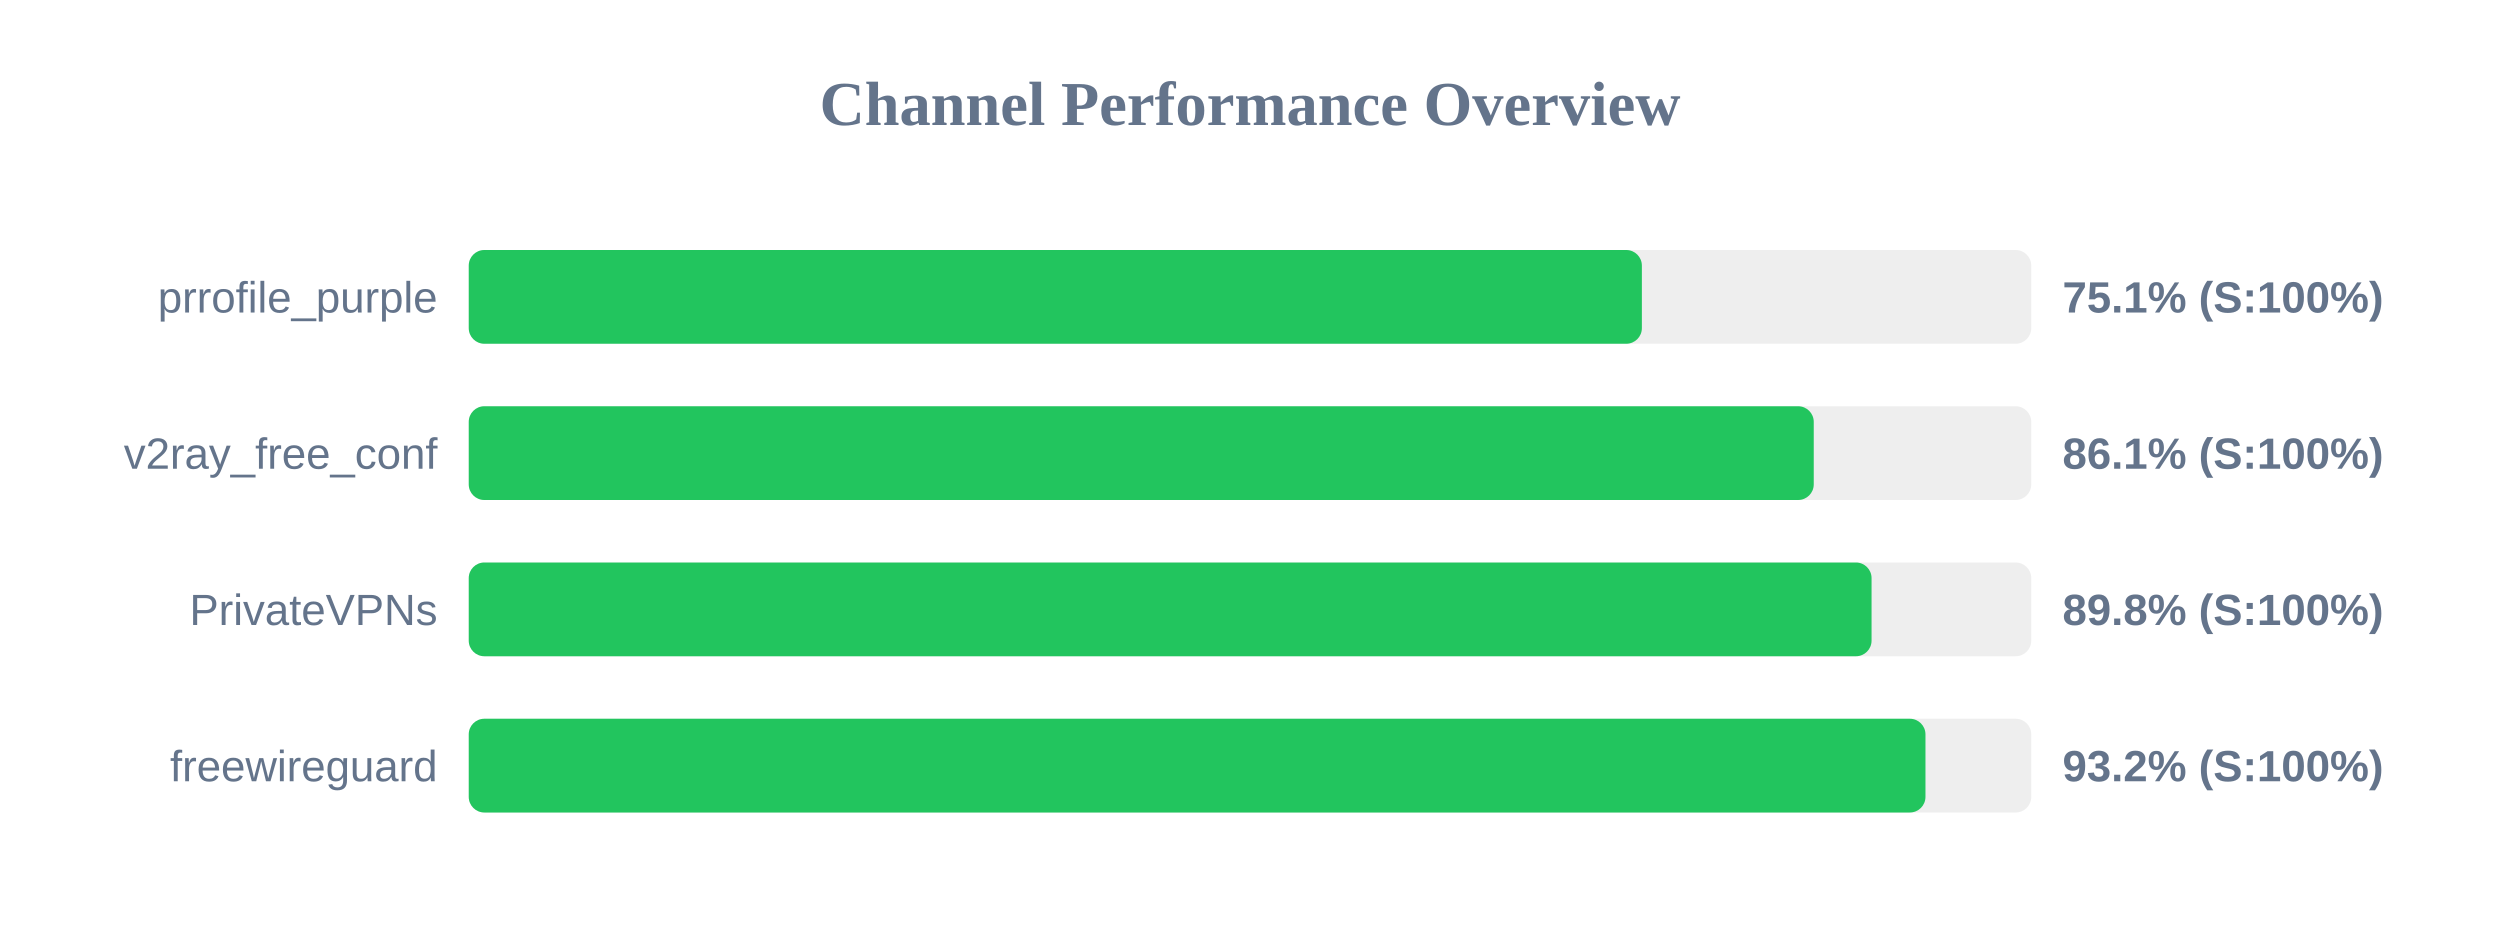
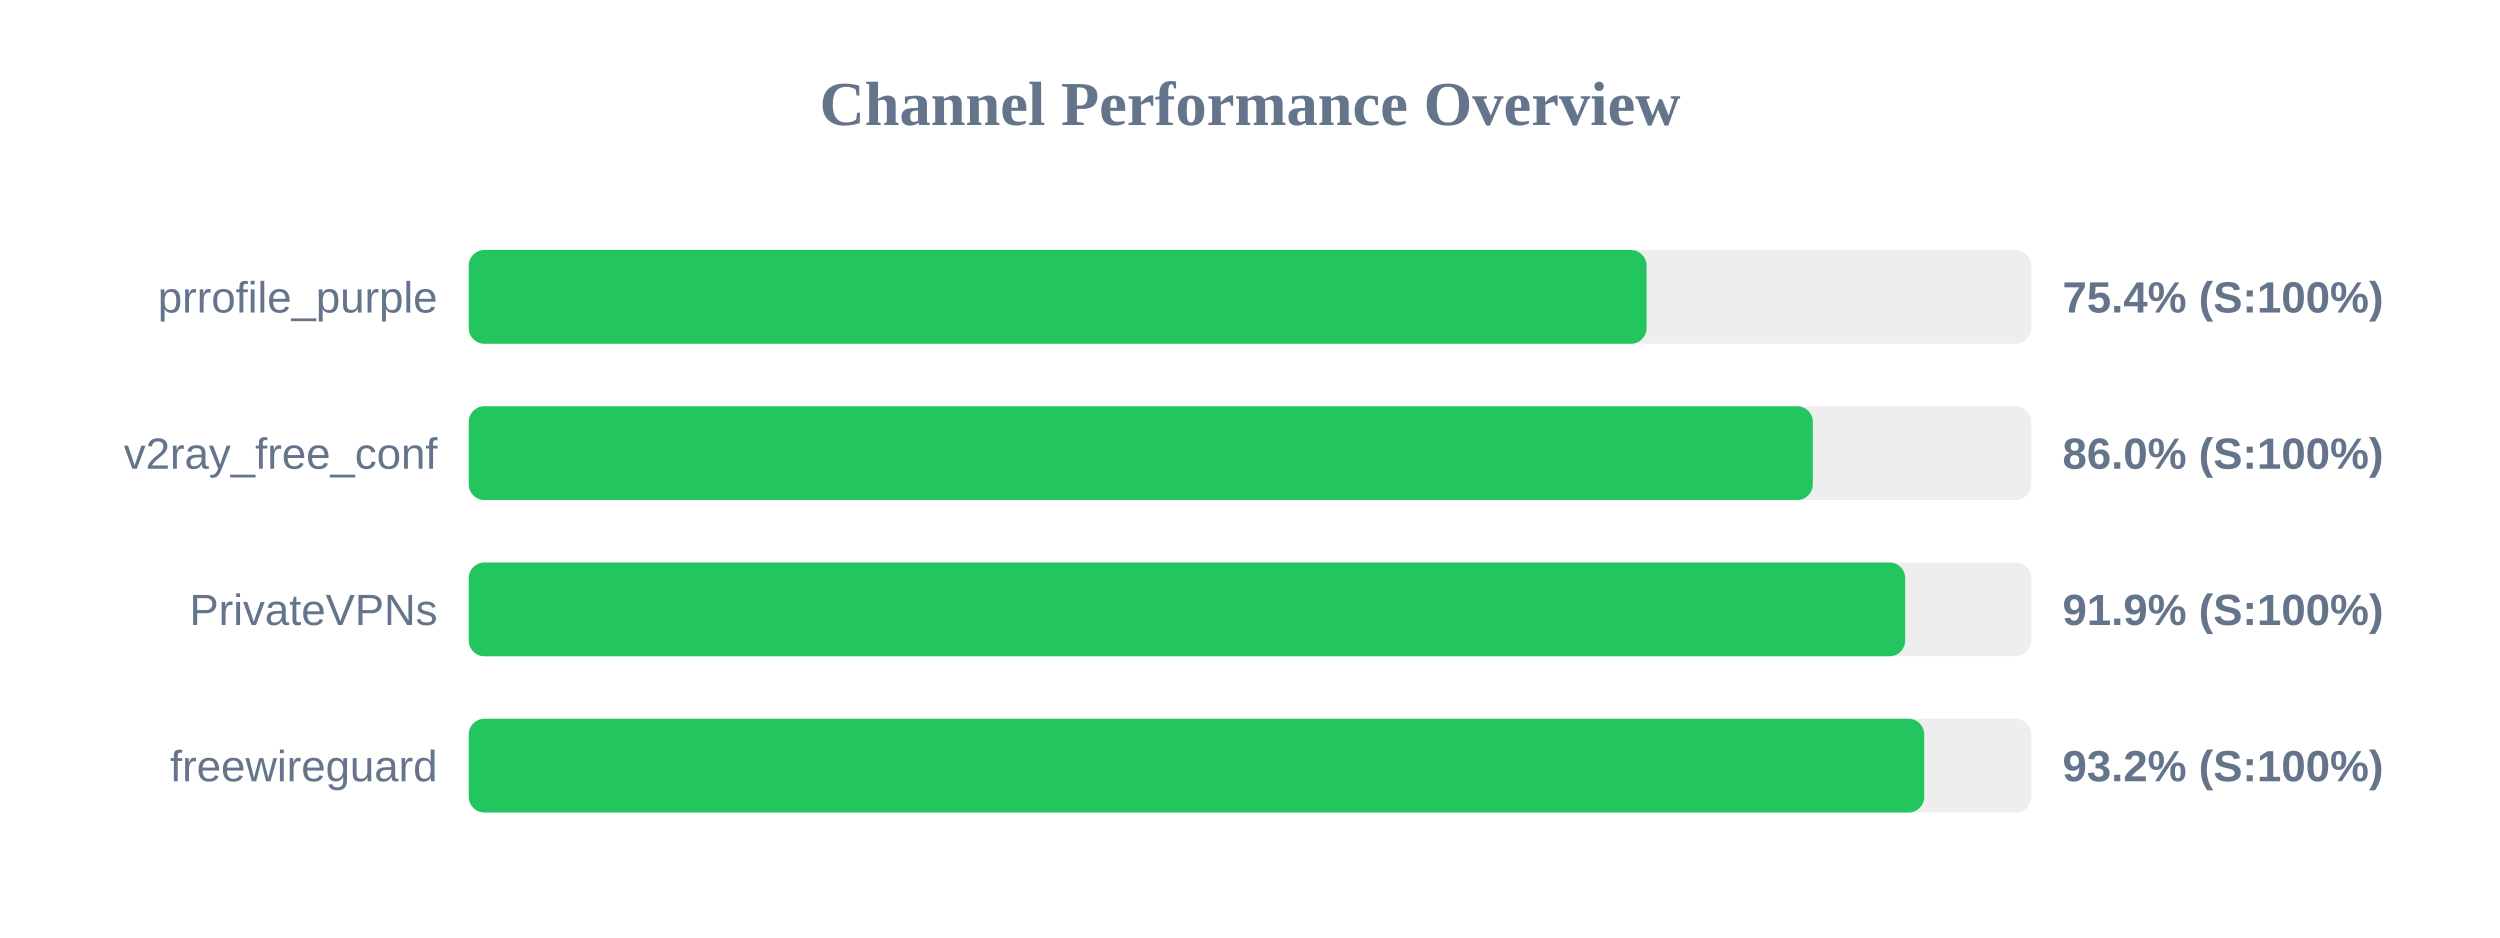
<svg xmlns="http://www.w3.org/2000/svg" width="800" height="300" version="1.1">
  <style>
        .row { font: 14px Arial; fill: #64748b; }
        .score { font: bold 14px Arial; fill: #64748b; }
    </style>
  <text x="400" y="40" text-anchor="middle" font-size="20px" font-weight="bold" fill="#64748b">Channel Performance Overview</text>
  <rect x="150" y="80" width="500" height="30" fill="#eee" rx="5" />
-   <rect x="150" y="80" width="375.4" height="30" fill="#22c55e" rx="5" />
+   <rect x="150" y="80" width="376.9" height="30" fill="#22c55e" rx="5" />
  <text x="140" y="100" text-anchor="end" class="row">prrofile_purple</text>
-   <text x="660" y="100" text-anchor="start" class="score">75.1% (S:100%)</text>
+   <text x="660" y="100" text-anchor="start" class="score">75.4% (S:100%)</text>
  <rect x="150" y="130" width="500" height="30" fill="#eee" rx="5" />
-   <rect x="150" y="130" width="430.4" height="30" fill="#22c55e" rx="5" />
+   <rect x="150" y="130" width="430.1" height="30" fill="#22c55e" rx="5" />
  <text x="140" y="150" text-anchor="end" class="row">v2ray_free_conf</text>
-   <text x="660" y="150" text-anchor="start" class="score">86.1% (S:100%)</text>
+   <text x="660" y="150" text-anchor="start" class="score">86.0% (S:100%)</text>
  <rect x="150" y="180" width="500" height="30" fill="#eee" rx="5" />
-   <rect x="150" y="180" width="448.9" height="30" fill="#22c55e" rx="5" />
+   <rect x="150" y="180" width="459.65" height="30" fill="#22c55e" rx="5" />
  <text x="140" y="200" text-anchor="end" class="row">PrivateVPNs</text>
-   <text x="660" y="200" text-anchor="start" class="score">89.8% (S:100%)</text>
+   <text x="660" y="200" text-anchor="start" class="score">91.9% (S:100%)</text>
  <rect x="150" y="230" width="500" height="30" fill="#eee" rx="5" />
-   <rect x="150" y="230" width="466.15" height="30" fill="#22c55e" rx="5" />
+   <rect x="150" y="230" width="465.75" height="30" fill="#22c55e" rx="5" />
  <text x="140" y="250" text-anchor="end" class="row">freewireguard</text>
  <text x="660" y="250" text-anchor="start" class="score">93.2% (S:100%)</text>
</svg>
